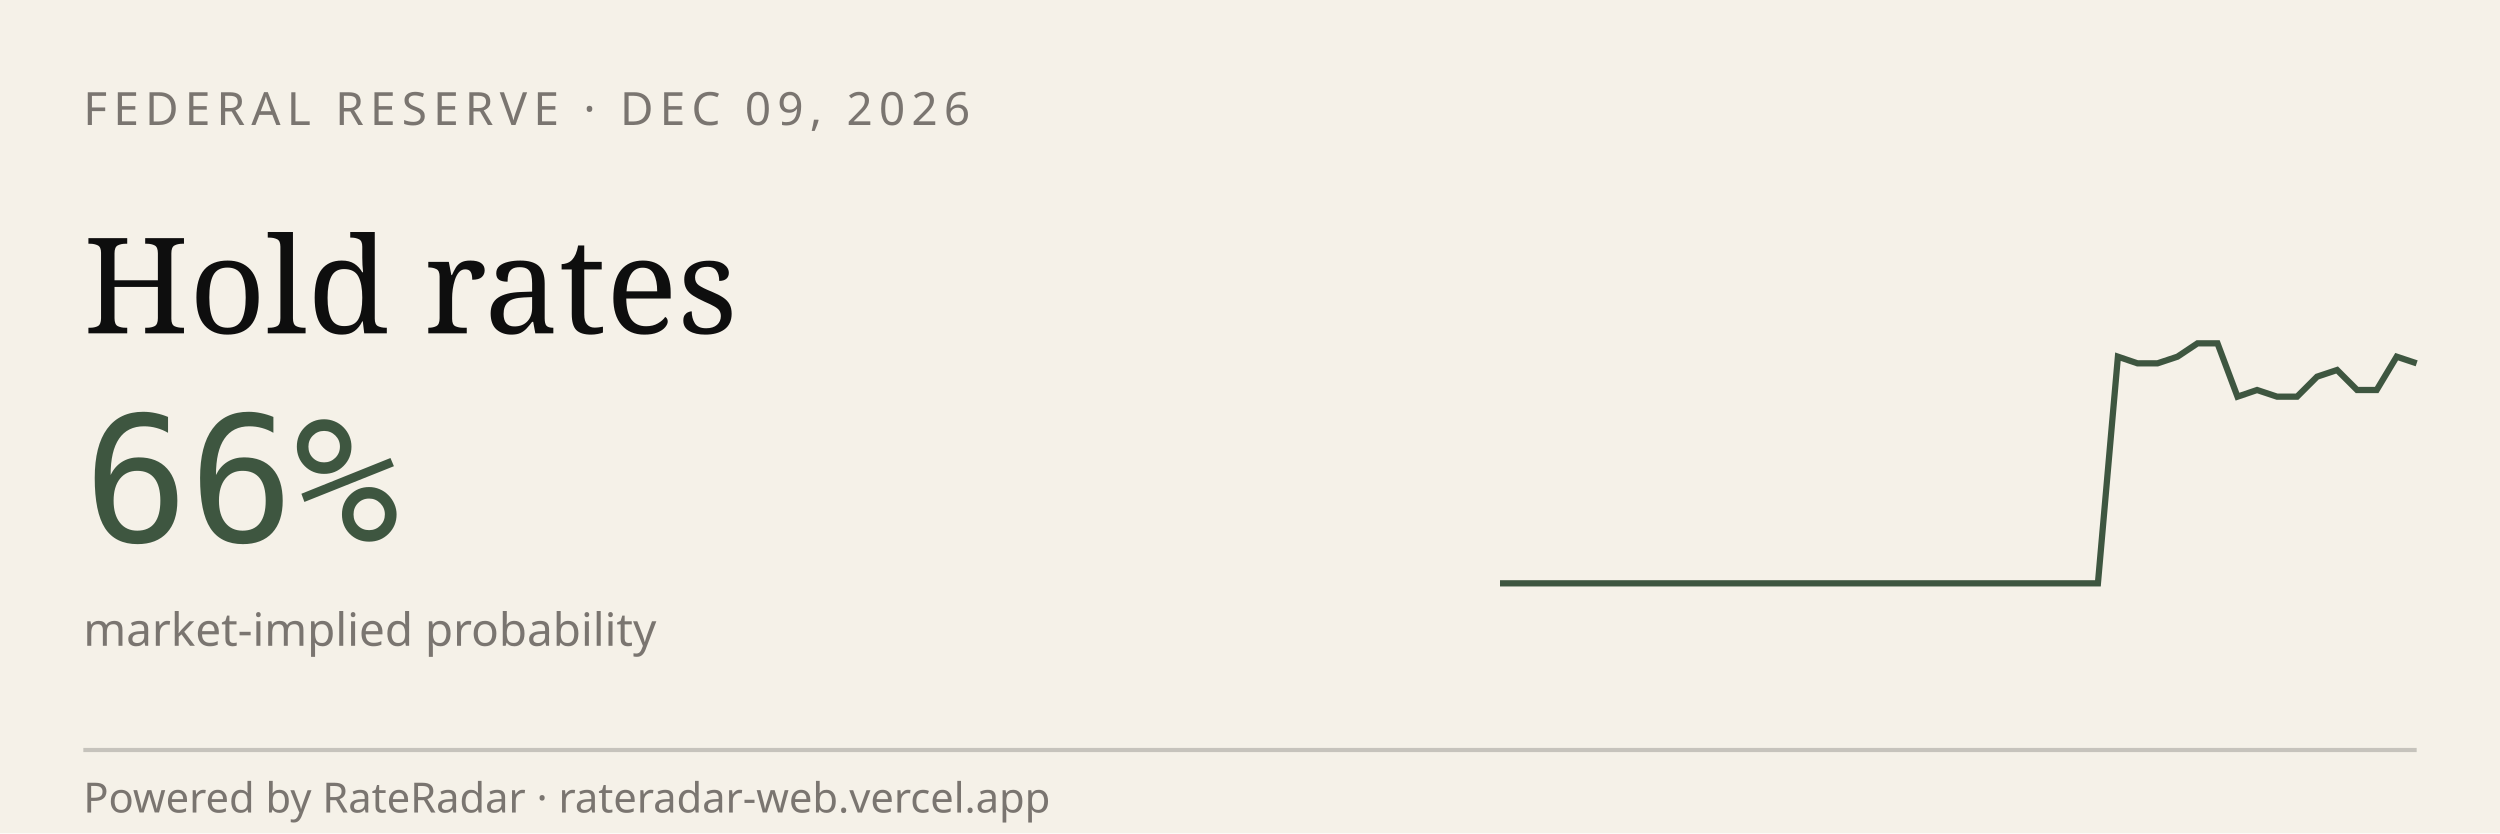
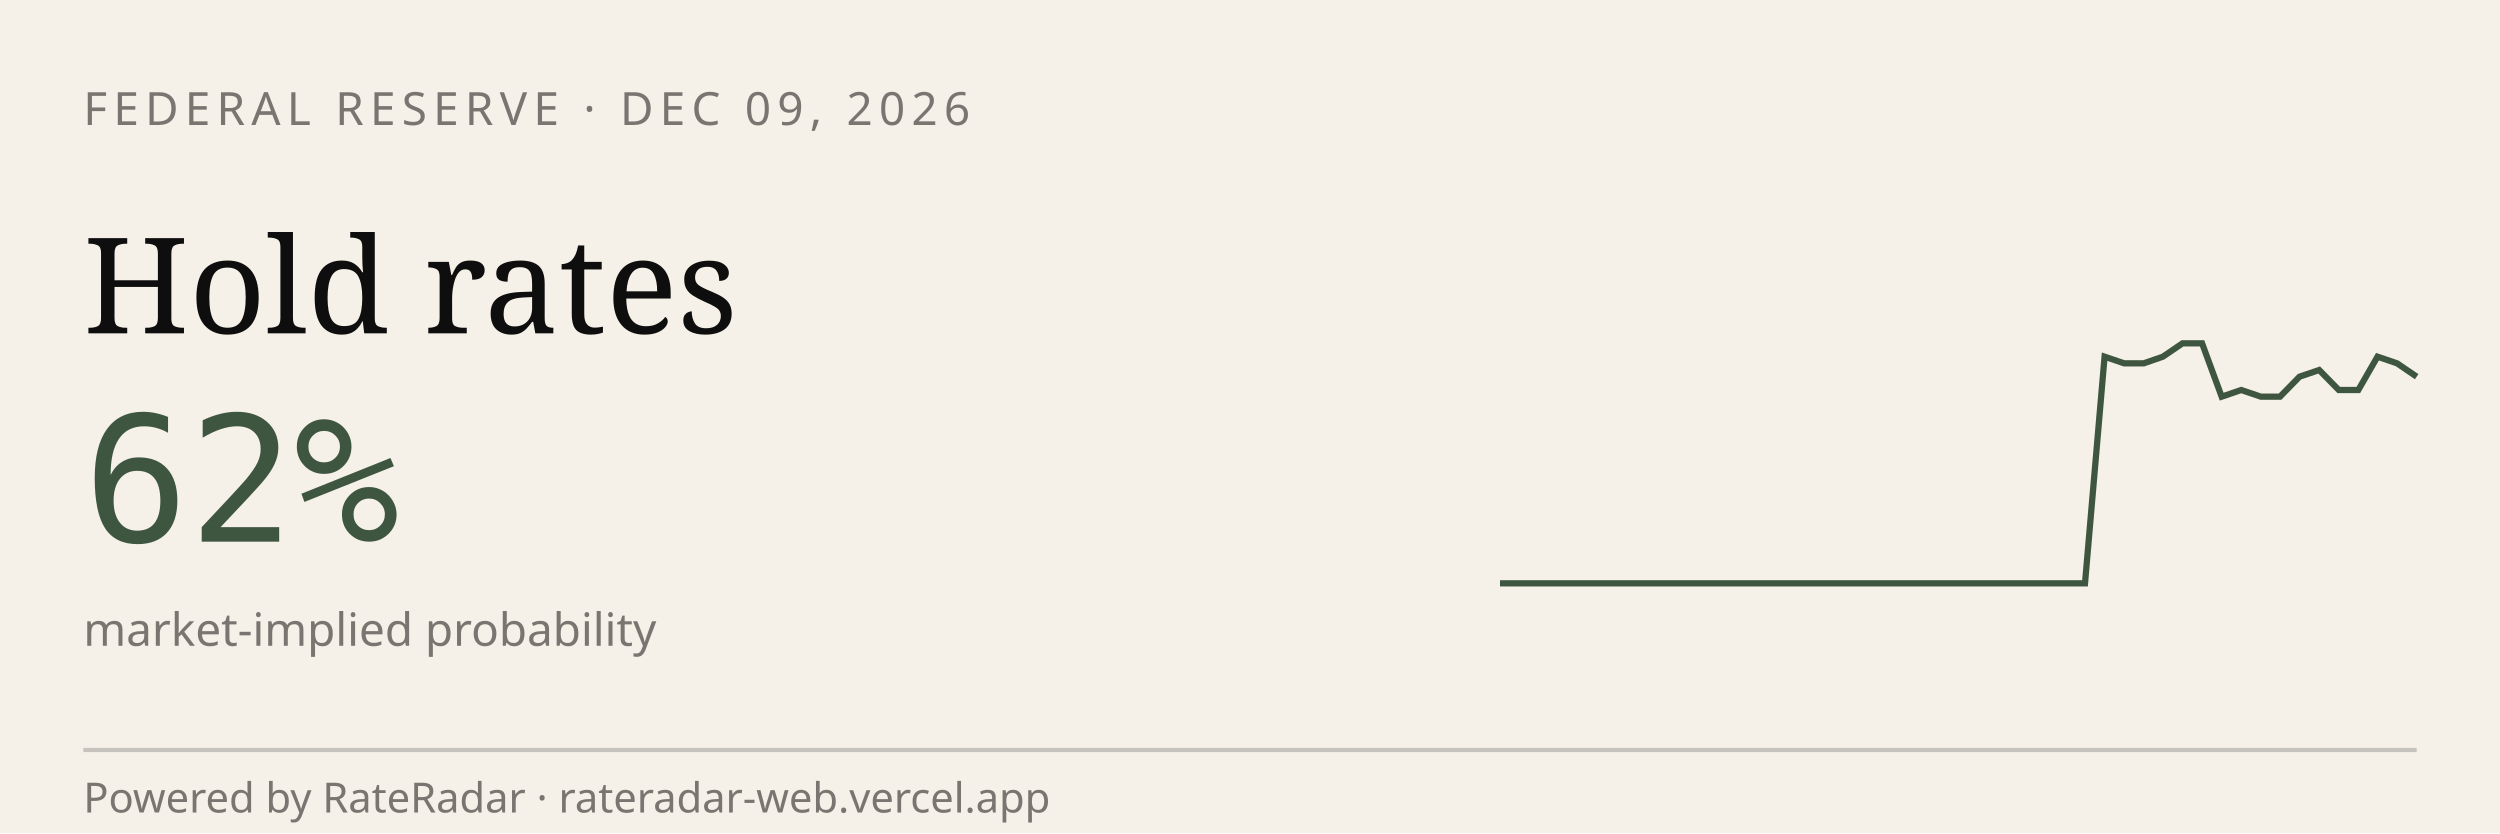
<svg xmlns="http://www.w3.org/2000/svg" viewBox="0 0 600 200" width="600" height="200" role="img" aria-label="RateRadar live odds for FED 2026-12-09">
  <rect width="600" height="200" fill="#F5F1E8" />
  <text x="20" y="30" font-family="sans-serif" font-size="11" letter-spacing="1.5" fill="#7A7570">FEDERAL RESERVE · DEC 09, 2026</text>
  <text x="20" y="80" font-family="Georgia, serif" font-size="32" fill="#0E0E0E">Hold rates</text>
-   <text x="20" y="130" font-family="monospace" font-size="42" fill="#3E5640">66%</text>
+   <text x="20" y="130" font-family="monospace" font-size="42" fill="#3E5640">62%</text>
  <text x="20" y="155" font-family="sans-serif" font-size="11" fill="#7A7570">market-implied probability</text>
-   <path d="M 360.0,140.0 L 364.8,140.0 L 369.6,140.0 L 374.3,140.0 L 379.1,140.0 L 383.9,140.0 L 388.7,140.0 L 393.5,140.0 L 398.3,140.0 L 403.0,140.0 L 407.8,140.0 L 412.6,140.0 L 417.4,140.0 L 422.2,140.0 L 427.0,140.0 L 431.7,140.0 L 436.5,140.0 L 441.3,140.0 L 446.1,140.0 L 450.9,140.0 L 455.7,140.0 L 460.4,140.0 L 465.2,140.0 L 470.0,140.0 L 474.8,140.0 L 479.6,140.0 L 484.3,140.0 L 489.1,140.0 L 493.9,140.0 L 498.7,140.0 L 503.5,140.0 L 508.3,85.6 L 513.0,87.2 L 517.8,87.2 L 522.6,85.6 L 527.4,82.4 L 532.2,82.4 L 537.0,95.2 L 541.7,93.6 L 546.5,95.2 L 551.3,95.2 L 556.1,90.4 L 560.9,88.8 L 565.7,93.6 L 570.4,93.6 L 575.2,85.6 L 580.0,87.2" stroke="#3E5640" stroke-width="1.5" fill="none" />
+   <path d="M 360.0,140.0 L 364.7,140.0 L 369.4,140.0 L 374.0,140.0 L 378.7,140.0 L 383.4,140.0 L 388.1,140.0 L 392.8,140.0 L 397.4,140.0 L 402.1,140.0 L 406.8,140.0 L 411.5,140.0 L 416.2,140.0 L 420.9,140.0 L 425.5,140.0 L 430.2,140.0 L 434.9,140.0 L 439.6,140.0 L 444.3,140.0 L 448.9,140.0 L 453.6,140.0 L 458.3,140.0 L 463.0,140.0 L 467.7,140.0 L 472.3,140.0 L 477.0,140.0 L 481.7,140.0 L 486.4,140.0 L 491.1,140.0 L 495.7,140.0 L 500.4,140.0 L 505.1,85.6 L 509.8,87.2 L 514.5,87.2 L 519.1,85.6 L 523.8,82.4 L 528.5,82.4 L 533.2,95.2 L 537.9,93.6 L 542.6,95.2 L 547.2,95.2 L 551.9,90.4 L 556.6,88.8 L 561.3,93.6 L 566.0,93.6 L 570.6,85.6 L 575.3,87.2 L 580.0,90.4" stroke="#3E5640" stroke-width="1.5" fill="none" />
  <line x1="20" y1="180" x2="580" y2="180" stroke="#0E0E0E33" />
  <text x="20" y="195" font-family="sans-serif" font-size="10" fill="#7A7570">Powered by RateRadar · rateradar-web.vercel.app</text>
</svg>
